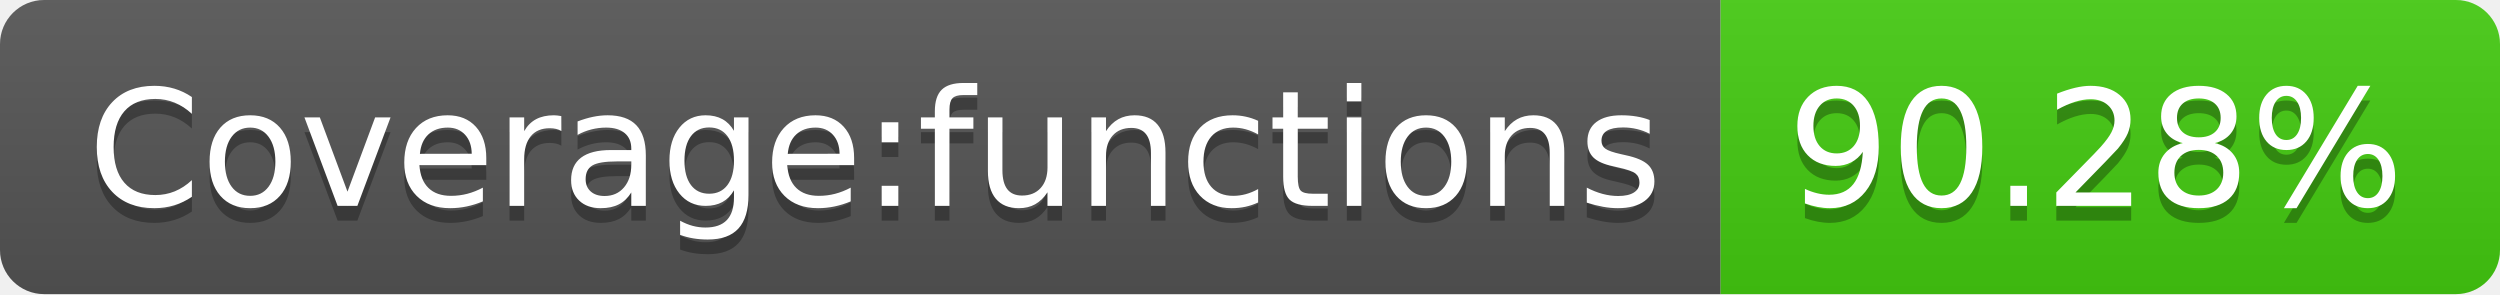
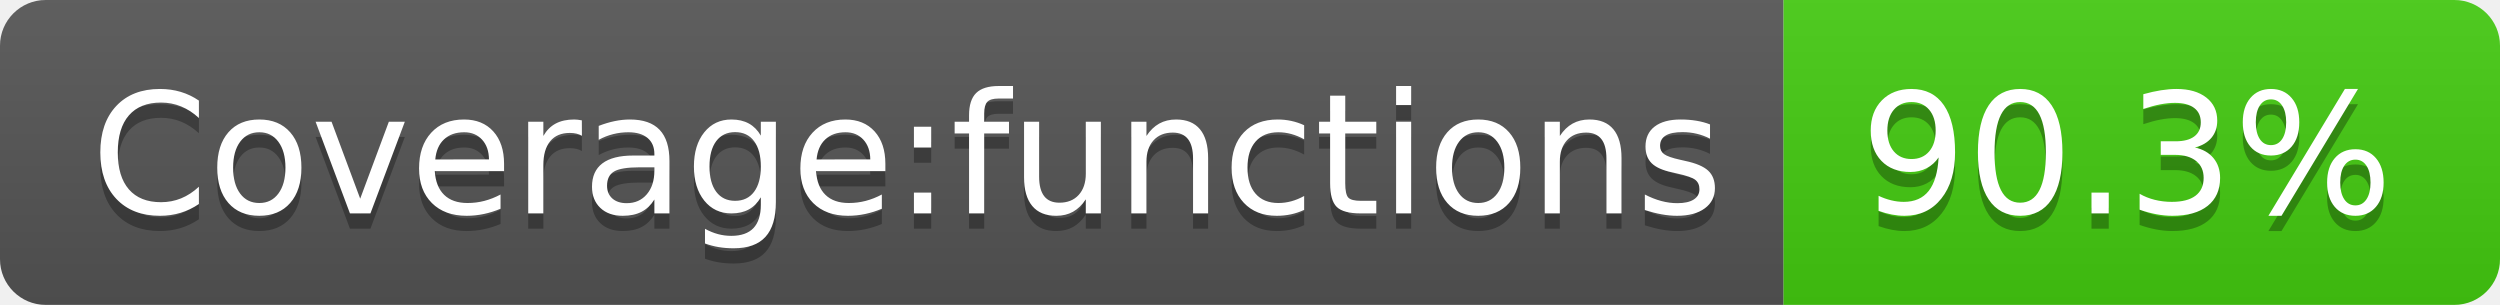
- <svg xmlns="http://www.w3.org/2000/svg" width="170" height="20" role="img" aria-label="Coverage:functions: 90.28%">
+ <svg xmlns="http://www.w3.org/2000/svg" width="164" height="20" role="img" aria-label="Coverage:functions: 90.3%">
  <linearGradient id="s" x2="0" y2="100%">
    <stop offset="0" stop-color="#bbb" stop-opacity=".1" />
    <stop offset="1" stop-opacity=".1" />
  </linearGradient>
  <clipPath id="r">
-     <rect width="170" height="20" rx="3" fill="#fff" />
+     <rect width="164" height="20" rx="3" fill="#fff" />
  </clipPath>
  <g clip-path="url(#r)">
    <rect width="117" height="20" fill="#555" />
-     <rect x="117" width="53" height="20" fill="#4c1" />
-     <rect width="170" height="20" fill="url(#s)" />
+     <rect x="117" width="47" height="20" fill="#4c1" />
+     <rect width="164" height="20" fill="url(#s)" />
  </g>
  <g fill="#fff" text-anchor="middle" font-family="Verdana,Geneva,DejaVu Sans,sans-serif" text-rendering="geometricPrecision" font-size="110">
    <text aria-hidden="true" x="595" y="150" fill="#010101" fill-opacity=".3" transform="scale(.1)" textLength="1070">Coverage:functions</text>
    <text x="595" y="140" transform="scale(.1)" fill="#fff" textLength="1070">Coverage:functions</text>
-     <text aria-hidden="true" x="1425" y="150" fill="#010101" fill-opacity=".3" transform="scale(.1)" textLength="430">90.28%</text>
-     <text x="1425" y="140" transform="scale(.1)" fill="#fff" textLength="430">90.28%</text>
+     <text aria-hidden="true" x="1395" y="150" fill="#010101" fill-opacity=".3" transform="scale(.1)" textLength="370">90.3%</text>
+     <text x="1395" y="140" transform="scale(.1)" fill="#fff" textLength="370">90.3%</text>
  </g>
</svg>
